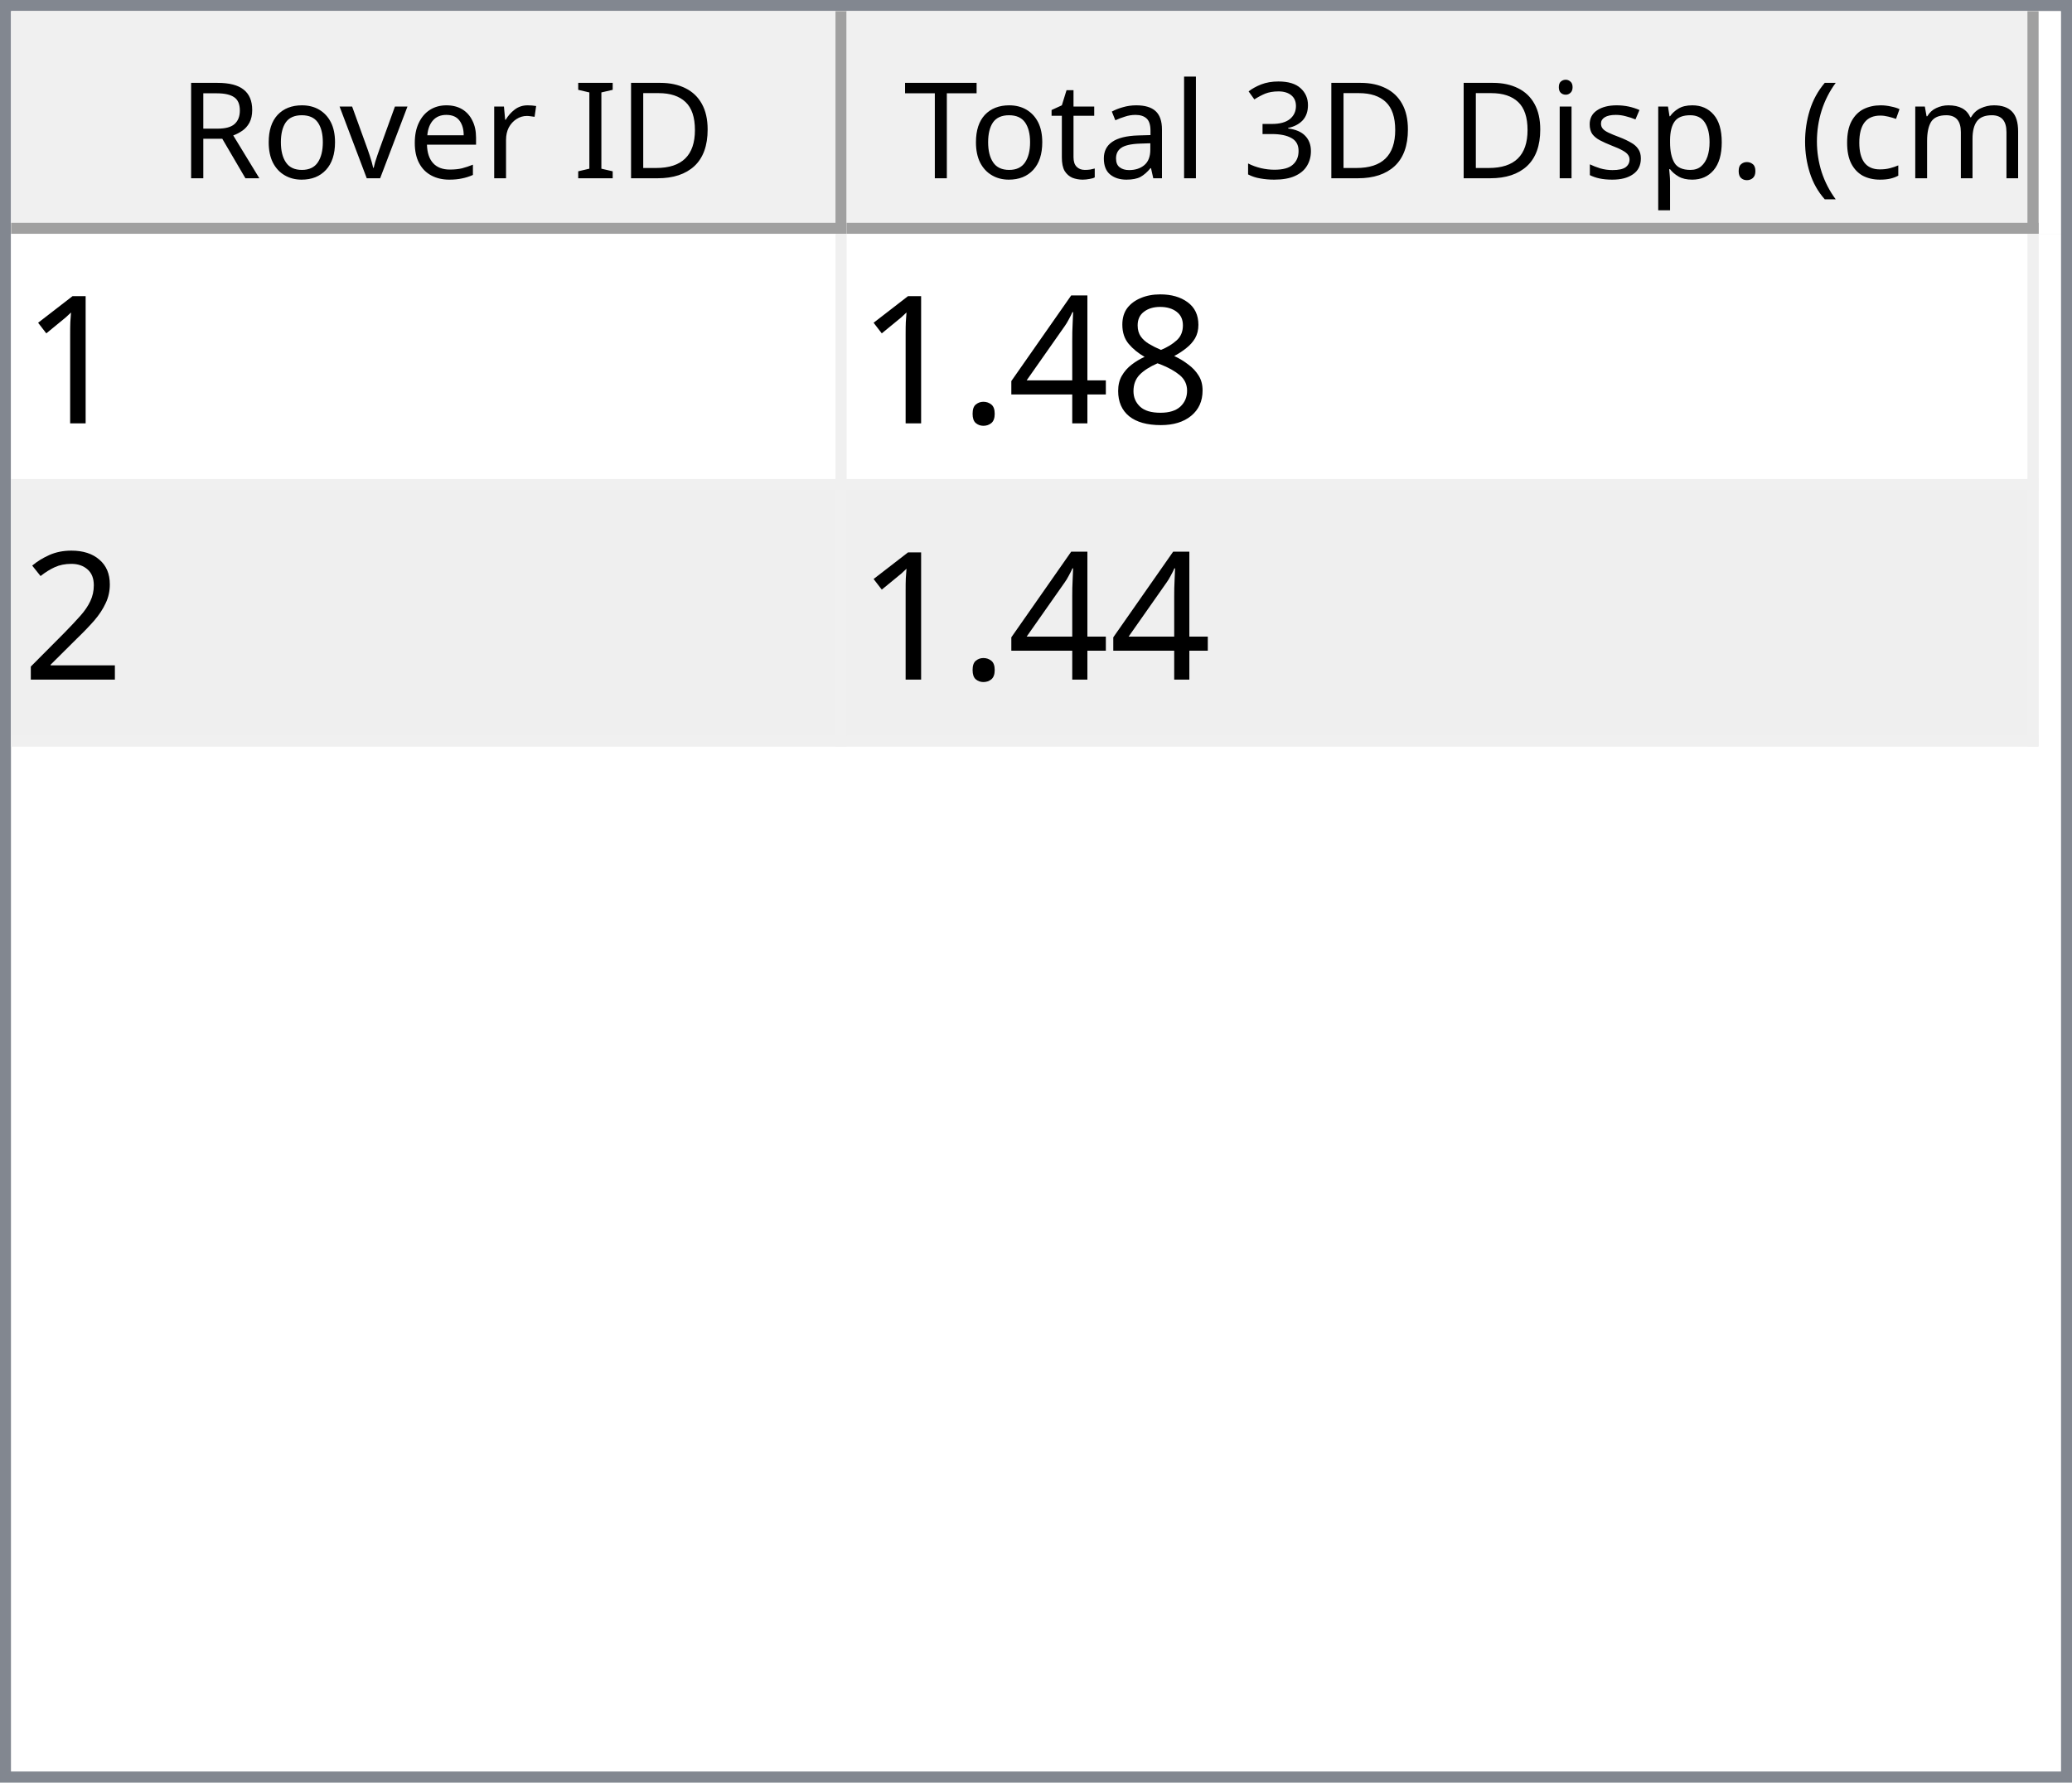
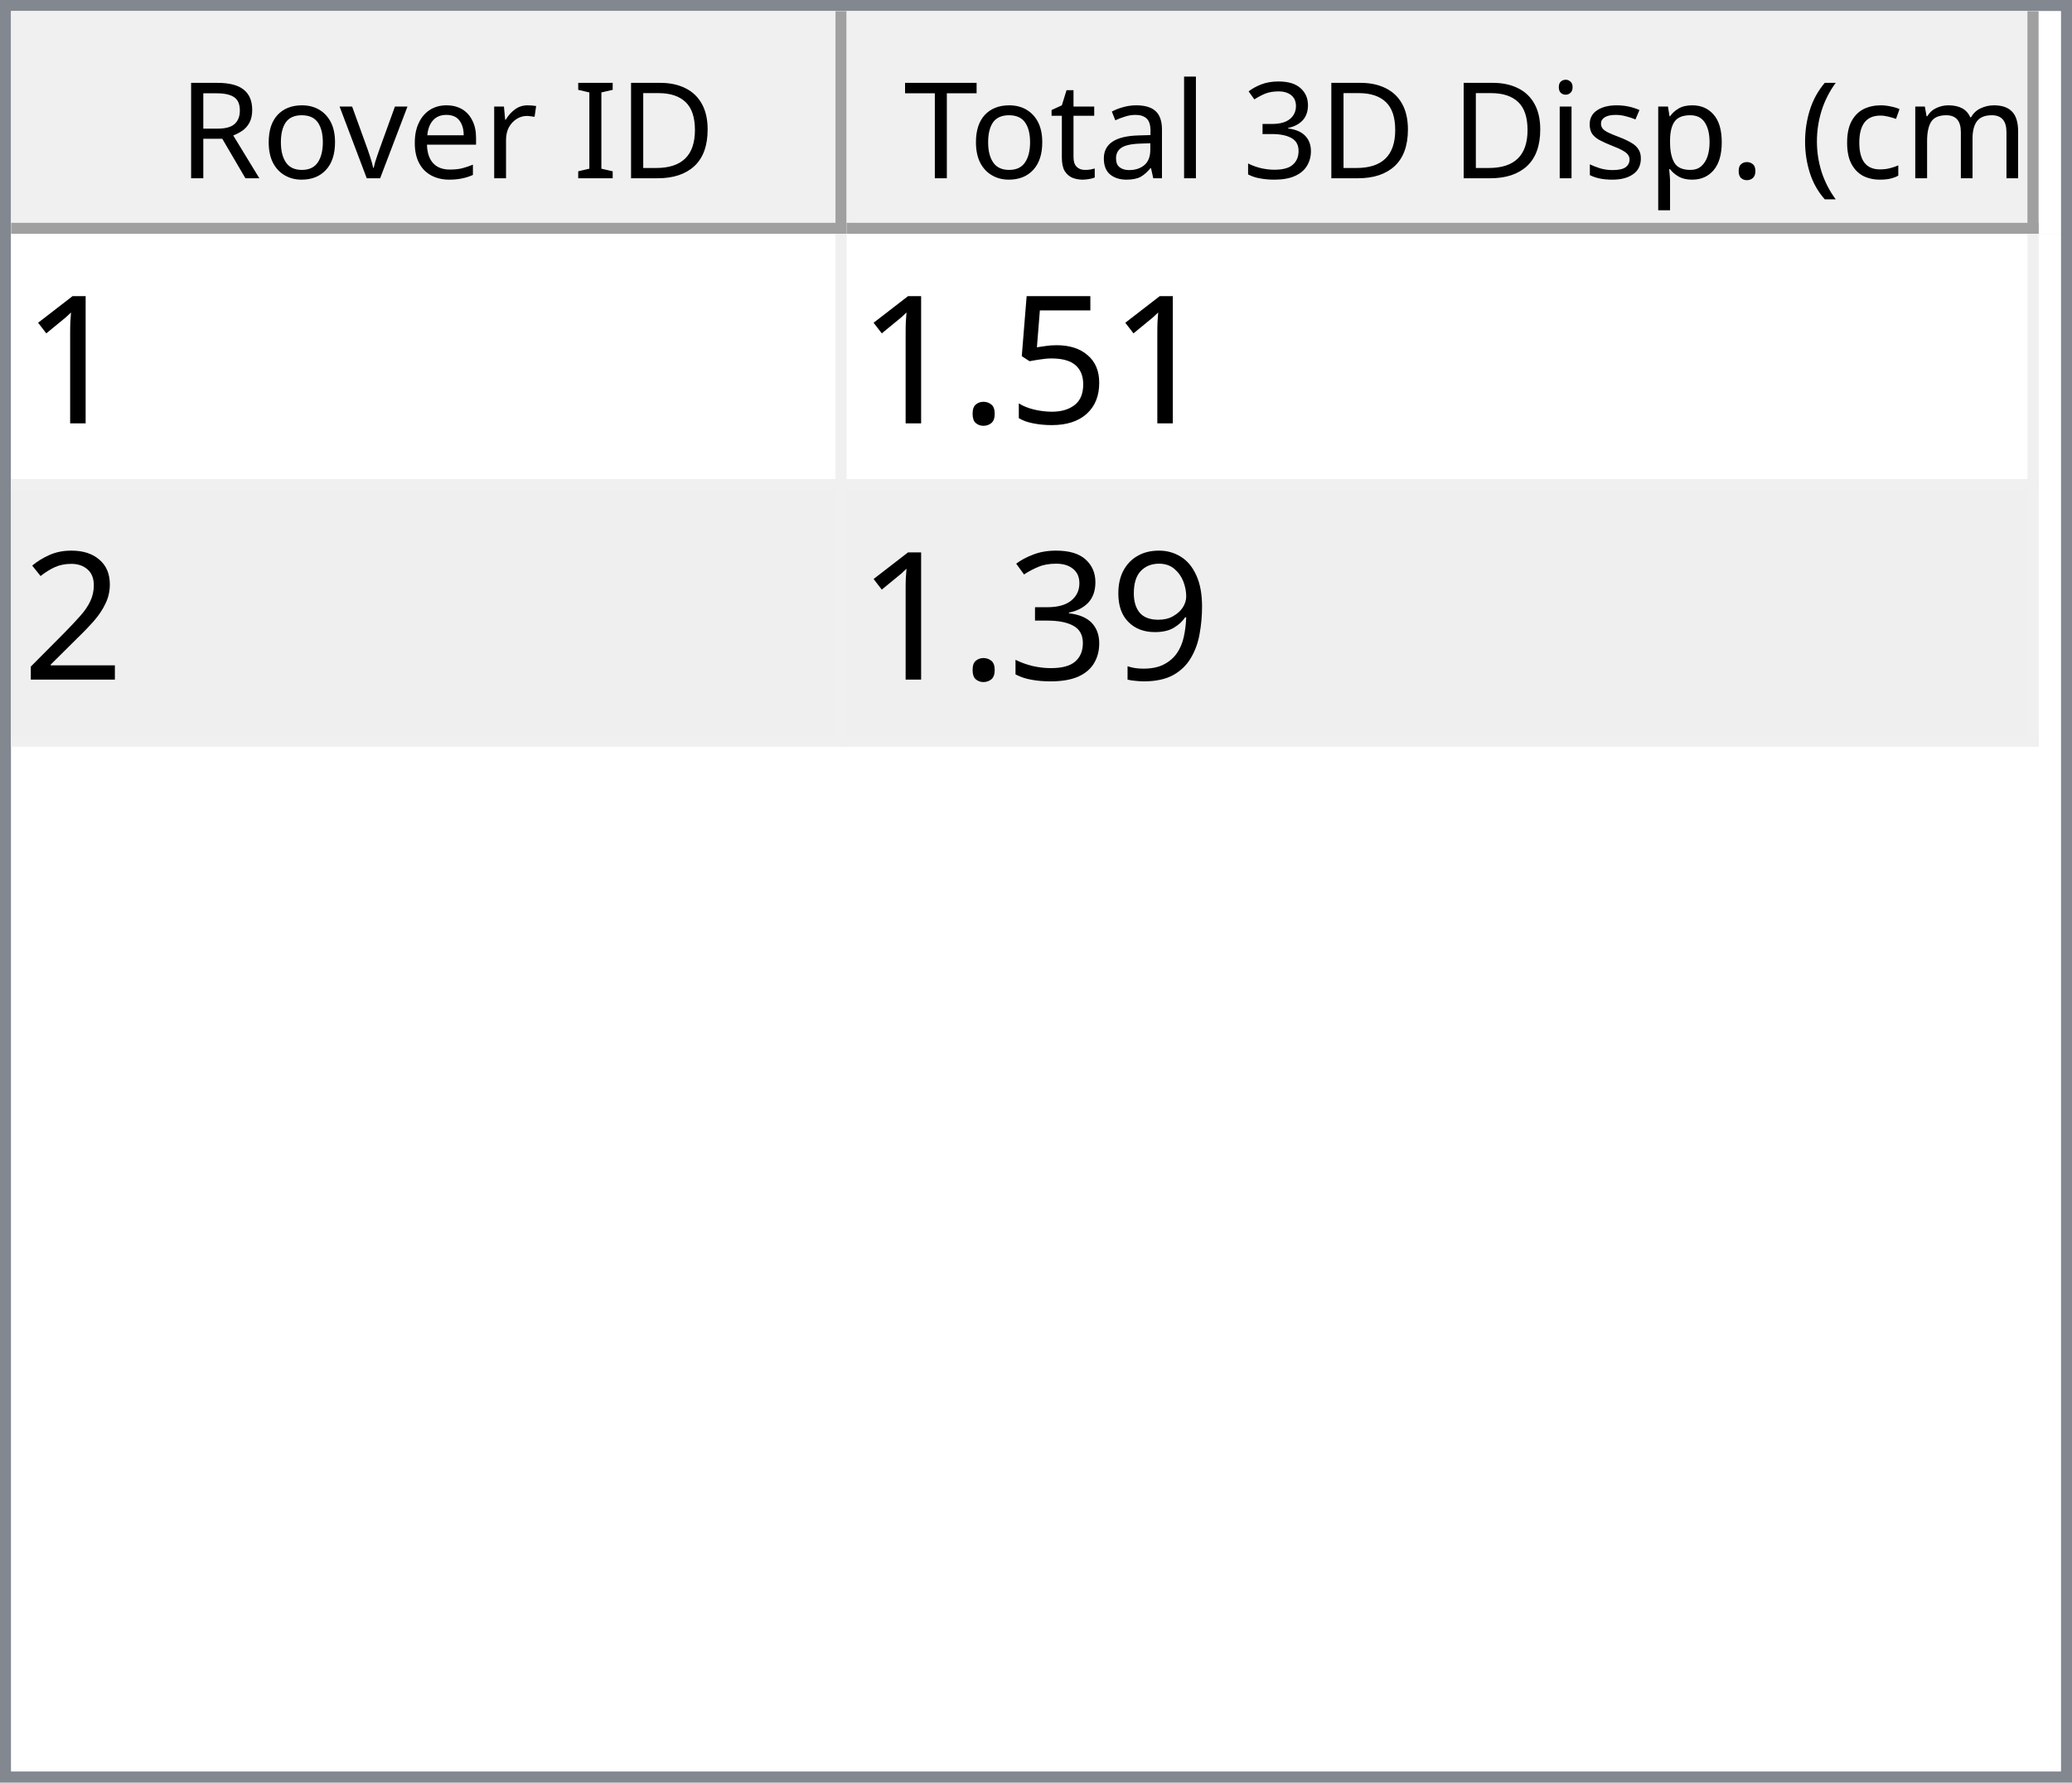
<svg xmlns="http://www.w3.org/2000/svg" style="fill-opacity:1; color-rendering:auto; color-interpolation:auto; text-rendering:auto; stroke:black; stroke-linecap:square; stroke-miterlimit:10; shape-rendering:auto; stroke-opacity:1; fill:black; stroke-dasharray:none; font-weight:normal; stroke-width:1; font-family:'Dialog'; font-style:normal; stroke-linejoin:miter; font-size:12px; stroke-dashoffset:0; image-rendering:auto;" width="186" height="160">
  <defs id="genericDefs" />
  <g>
    <defs id="defs1">
      <clipPath clipPathUnits="userSpaceOnUse" id="clipPath1">
        <path d="M0 0 L186 0 L186 160 L0 160 L0 0 Z" />
      </clipPath>
      <clipPath clipPathUnits="userSpaceOnUse" id="clipPath2">
        <path d="M0 0 L0 160 L186 160 L186 0 Z" />
      </clipPath>
      <clipPath clipPathUnits="userSpaceOnUse" id="clipPath3">
        <path d="M0 0 L0 20 L184 20 L184 0 Z" />
      </clipPath>
      <clipPath clipPathUnits="userSpaceOnUse" id="clipPath4">
        <path d="M0 0 L0 20 L75 20 L75 0 Z" />
      </clipPath>
      <clipPath clipPathUnits="userSpaceOnUse" id="clipPath5">
        <path d="M1 1 L1 19 L74 19 L74 1 Z" />
      </clipPath>
      <clipPath clipPathUnits="userSpaceOnUse" id="clipPath6">
        <path d="M0 0 L0 18 L73 18 L73 0 Z" />
      </clipPath>
      <clipPath clipPathUnits="userSpaceOnUse" id="clipPath7">
        <path d="M-0.5 -0.5 L-0.5 19.5 L74.5 19.5 L74.5 -0.5 Z" />
      </clipPath>
      <clipPath clipPathUnits="userSpaceOnUse" id="clipPath8">
        <path d="M0 0 L0 20 L107 20 L107 0 Z" />
      </clipPath>
      <clipPath clipPathUnits="userSpaceOnUse" id="clipPath9">
        <path d="M1 1 L1 19 L106 19 L106 1 Z" />
      </clipPath>
      <clipPath clipPathUnits="userSpaceOnUse" id="clipPath10">
        <path d="M0 0 L0 18 L105 18 L105 0 Z" />
      </clipPath>
      <clipPath clipPathUnits="userSpaceOnUse" id="clipPath11">
        <path d="M-0.5 -0.5 L-0.5 19.5 L106.5 19.5 L106.5 -0.5 Z" />
      </clipPath>
      <clipPath clipPathUnits="userSpaceOnUse" id="clipPath12">
        <path d="M0 0 L0 138 L184 138 L184 0 Z" />
      </clipPath>
      <clipPath clipPathUnits="userSpaceOnUse" id="clipPath13">
        <path d="M0 0 L0 46 L182 46 L182 0 Z" />
      </clipPath>
      <clipPath clipPathUnits="userSpaceOnUse" id="clipPath14">
        <path d="M-0.5 -0.5 L-0.5 45.5 L181.5 45.5 L181.5 -0.5 Z" />
      </clipPath>
      <clipPath clipPathUnits="userSpaceOnUse" id="clipPath15">
        <path d="M0 0 L0 22 L74 22 L74 0 Z" />
      </clipPath>
      <clipPath clipPathUnits="userSpaceOnUse" id="clipPath16">
        <path d="M0 0 L0 22 L106 22 L106 0 Z" />
      </clipPath>
      <font horiz-adv-x="64.551" id="font1">
        <font-face ascent="107.91" descent="25.098" units-per-em="100" style="font-style:normal; font-family:Segoe UI; font-weight:normal;" />
        <missing-glyph horiz-adv-x="64.551" d="M8.109 0 L8.109 68.266 L56.453 68.266 L56.453 0 L8.109 0 ZM15.328 7.234 L49.219 7.234 L49.219 61.031 L15.328 61.031 L15.328 7.234 Z" />
        <glyph unicode="D" horiz-adv-x="70.117" d="M9.188 0 L9.188 70.016 L28.516 70.016 Q65.531 70.016 65.531 35.891 Q65.531 19.672 55.25 9.836 Q44.969 0 27.734 0 L9.188 0 ZM17.391 62.594 L17.391 7.422 L27.828 7.422 Q41.609 7.422 49.273 14.797 Q56.938 22.172 56.938 35.688 Q56.938 62.594 28.328 62.594 L17.391 62.594 Z" />
        <glyph unicode="I" horiz-adv-x="26.611" d="M17.391 0 L9.188 0 L9.188 70.016 L17.391 70.016 L17.391 0 Z" />
        <glyph unicode=" " horiz-adv-x="27.393" d="" />
        <glyph unicode="r" horiz-adv-x="34.766" d="M34.188 41.891 Q32.078 43.5 28.125 43.5 Q23 43.5 19.555 38.672 Q16.109 33.844 16.109 25.484 L16.109 0 L8.109 0 L8.109 50 L16.109 50 L16.109 39.703 L16.312 39.703 Q18.016 44.969 21.531 47.922 Q25.047 50.875 29.391 50.875 Q32.516 50.875 34.188 50.203 L34.188 41.891 Z" />
        <glyph unicode="e" horiz-adv-x="52.295" d="M48.297 23 L12.984 23 Q13.188 14.656 17.484 10.109 Q21.781 5.562 29.297 5.562 Q37.75 5.562 44.828 11.141 L44.828 3.609 Q38.234 -1.172 27.391 -1.172 Q16.797 -1.172 10.742 5.641 Q4.688 12.453 4.688 24.812 Q4.688 36.469 11.305 43.82 Q17.922 51.172 27.734 51.172 Q37.547 51.172 42.922 44.828 Q48.297 38.484 48.297 27.203 L48.297 23 ZM40.094 29.781 Q40.047 36.719 36.75 40.578 Q33.453 44.438 27.594 44.438 Q21.922 44.438 17.969 40.383 Q14.016 36.328 13.094 29.781 L40.094 29.781 Z" />
        <glyph unicode="v" horiz-adv-x="47.9" d="M47.406 50 L27.484 0 L19.625 0 L0.688 50 L9.469 50 L22.172 13.672 Q23.578 9.672 23.922 6.688 L24.125 6.688 Q24.609 10.453 25.688 13.484 L38.969 50 L47.406 50 Z" />
        <glyph unicode="o" horiz-adv-x="58.594" d="M29 -1.172 Q17.922 -1.172 11.305 5.836 Q4.688 12.844 4.688 24.422 Q4.688 37.016 11.57 44.094 Q18.453 51.172 30.172 51.172 Q41.359 51.172 47.633 44.289 Q53.906 37.406 53.906 25.203 Q53.906 13.234 47.141 6.031 Q40.375 -1.172 29 -1.172 ZM29.594 44.438 Q21.875 44.438 17.383 39.188 Q12.891 33.938 12.891 24.703 Q12.891 15.828 17.43 10.695 Q21.969 5.562 29.594 5.562 Q37.359 5.562 41.531 10.594 Q45.703 15.625 45.703 24.906 Q45.703 34.281 41.531 39.359 Q37.359 44.438 29.594 44.438 Z" />
        <glyph unicode="R" horiz-adv-x="59.814" d="M59.375 0 L49.609 0 L37.891 19.625 Q36.281 22.359 34.766 24.289 Q33.25 26.219 31.664 27.438 Q30.078 28.656 28.25 29.219 Q26.422 29.781 24.125 29.781 L17.391 29.781 L17.391 0 L9.188 0 L9.188 70.016 L30.078 70.016 Q34.672 70.016 38.555 68.867 Q42.438 67.719 45.289 65.375 Q48.141 63.031 49.758 59.547 Q51.375 56.062 51.375 51.375 Q51.375 47.703 50.273 44.656 Q49.172 41.609 47.148 39.211 Q45.125 36.812 42.266 35.133 Q39.406 33.453 35.844 32.516 L35.844 32.328 Q37.594 31.547 38.891 30.547 Q40.188 29.547 41.359 28.18 Q42.531 26.812 43.68 25.078 Q44.828 23.344 46.234 21.047 L59.375 0 ZM17.391 62.594 L17.391 37.203 L28.516 37.203 Q31.594 37.203 34.203 38.133 Q36.812 39.062 38.719 40.797 Q40.625 42.531 41.703 45.047 Q42.781 47.562 42.781 50.688 Q42.781 56.297 39.141 59.445 Q35.5 62.594 28.609 62.594 L17.391 62.594 Z" />
        <glyph unicode=")" horiz-adv-x="30.176" d="M8.297 -15.922 L1.172 -15.922 Q16.406 2.344 16.406 26.812 Q16.406 51.469 1.078 70.016 L8.297 70.016 Q23.531 52.156 23.531 26.703 Q23.531 1.375 8.297 -15.922 Z" />
        <glyph unicode="m" horiz-adv-x="86.133" d="M79.109 0 L71.094 0 L71.094 28.719 Q71.094 37.016 68.531 40.727 Q65.969 44.438 59.906 44.438 Q54.781 44.438 51.195 39.75 Q47.609 35.062 47.609 28.516 L47.609 0 L39.594 0 L39.594 29.688 Q39.594 44.438 28.219 44.438 Q22.953 44.438 19.531 40.016 Q16.109 35.594 16.109 28.516 L16.109 0 L8.109 0 L8.109 50 L16.109 50 L16.109 42.094 L16.312 42.094 Q21.625 51.172 31.844 51.172 Q36.969 51.172 40.773 48.312 Q44.578 45.453 46 40.828 Q51.562 51.172 62.594 51.172 Q79.109 51.172 79.109 30.812 L79.109 0 Z" />
        <glyph unicode="c" horiz-adv-x="46.191" d="M42.188 2.297 Q36.422 -1.172 28.516 -1.172 Q17.828 -1.172 11.258 5.789 Q4.688 12.75 4.688 23.828 Q4.688 36.188 11.766 43.68 Q18.844 51.172 30.672 51.172 Q37.25 51.172 42.281 48.734 L42.281 40.531 Q36.719 44.438 30.375 44.438 Q22.703 44.438 17.797 38.945 Q12.891 33.453 12.891 24.516 Q12.891 15.719 17.508 10.641 Q22.125 5.562 29.891 5.562 Q36.422 5.562 42.188 9.906 L42.188 2.297 Z" />
        <glyph unicode="(" horiz-adv-x="30.176" d="M29.109 -15.922 L21.969 -15.922 Q6.844 1.375 6.844 26.703 Q6.844 52.156 21.969 70.016 L29.203 70.016 Q13.875 51.469 13.875 26.812 Q13.875 2.344 29.109 -15.922 Z" />
        <glyph unicode="." horiz-adv-x="21.68" d="M10.891 -1.078 Q8.641 -1.078 7.055 0.539 Q5.469 2.156 5.469 4.391 Q5.469 6.641 7.055 8.273 Q8.641 9.906 10.891 9.906 Q13.188 9.906 14.797 8.273 Q16.406 6.641 16.406 4.391 Q16.406 2.156 14.797 0.539 Q13.188 -1.078 10.891 -1.078 Z" />
        <glyph unicode="p" horiz-adv-x="58.789" d="M16.312 7.234 L16.109 7.234 L16.109 -23 L8.109 -23 L8.109 50 L16.109 50 L16.109 41.219 L16.312 41.219 Q22.219 51.172 33.594 51.172 Q43.266 51.172 48.688 44.461 Q54.109 37.75 54.109 26.469 Q54.109 13.922 48 6.375 Q41.891 -1.172 31.297 -1.172 Q21.578 -1.172 16.312 7.234 ZM16.109 27.391 L16.109 20.406 Q16.109 14.203 20.141 9.883 Q24.172 5.562 30.375 5.562 Q37.641 5.562 41.773 11.133 Q45.906 16.703 45.906 26.609 Q45.906 34.969 42.047 39.703 Q38.188 44.438 31.594 44.438 Q24.609 44.438 20.359 39.578 Q16.109 34.719 16.109 27.391 Z" />
        <glyph unicode="s" horiz-adv-x="42.432" d="M5.078 1.812 L5.078 10.406 Q11.625 5.562 19.484 5.562 Q30.031 5.562 30.031 12.594 Q30.031 14.594 29.125 15.992 Q28.219 17.391 26.68 18.461 Q25.141 19.531 23.07 20.383 Q21 21.234 18.609 22.172 Q15.281 23.484 12.766 24.828 Q10.25 26.172 8.57 27.859 Q6.891 29.547 6.031 31.695 Q5.172 33.844 5.172 36.719 Q5.172 40.234 6.789 42.945 Q8.406 45.656 11.086 47.484 Q13.766 49.312 17.211 50.242 Q20.656 51.172 24.312 51.172 Q30.812 51.172 35.938 48.922 L35.938 40.828 Q30.422 44.438 23.25 44.438 Q21 44.438 19.195 43.922 Q17.391 43.406 16.094 42.477 Q14.797 41.547 14.086 40.258 Q13.375 38.969 13.375 37.406 Q13.375 35.453 14.086 34.133 Q14.797 32.812 16.164 31.789 Q17.531 30.766 19.484 29.938 Q21.438 29.109 23.922 28.125 Q27.25 26.859 29.883 25.516 Q32.516 24.172 34.375 22.484 Q36.234 20.797 37.234 18.602 Q38.234 16.406 38.234 13.375 Q38.234 9.672 36.602 6.938 Q34.969 4.203 32.234 2.398 Q29.5 0.594 25.93 -0.289 Q22.359 -1.172 18.453 -1.172 Q10.75 -1.172 5.078 1.812 Z" />
        <glyph unicode="i" horiz-adv-x="24.219" d="M12.203 62.703 Q10.062 62.703 8.547 64.164 Q7.031 65.625 7.031 67.875 Q7.031 70.125 8.547 71.609 Q10.062 73.094 12.203 73.094 Q14.406 73.094 15.945 71.609 Q17.484 70.125 17.484 67.875 Q17.484 65.719 15.945 64.211 Q14.406 62.703 12.203 62.703 ZM16.109 0 L8.109 0 L8.109 50 L16.109 50 L16.109 0 Z" />
        <glyph unicode="3" horiz-adv-x="53.906" d="M46.531 19.828 Q46.531 15.094 44.75 11.211 Q42.969 7.328 39.719 4.57 Q36.469 1.812 31.93 0.297 Q27.391 -1.219 21.922 -1.219 Q11.922 -1.219 6 2.594 L6 11.188 Q13.094 5.609 22.219 5.609 Q25.875 5.609 28.828 6.539 Q31.781 7.469 33.906 9.227 Q36.031 10.984 37.18 13.477 Q38.328 15.969 38.328 19.094 Q38.328 32.812 18.797 32.812 L12.984 32.812 L12.984 39.594 L18.5 39.594 Q35.797 39.594 35.797 52.484 Q35.797 64.406 22.609 64.406 Q15.188 64.406 8.688 59.422 L8.688 67.188 Q15.375 71.188 24.609 71.188 Q29 71.188 32.57 69.969 Q36.141 68.75 38.68 66.555 Q41.219 64.359 42.609 61.281 Q44 58.203 44 54.5 Q44 40.672 30.031 36.719 L30.031 36.531 Q33.594 36.141 36.625 34.797 Q39.656 33.453 41.852 31.305 Q44.047 29.156 45.289 26.25 Q46.531 23.344 46.531 19.828 Z" />
        <glyph unicode="l" horiz-adv-x="24.219" d="M16.109 0 L8.109 0 L8.109 74.031 L16.109 74.031 L16.109 0 Z" />
        <glyph unicode="a" horiz-adv-x="50.879" d="M43.891 0 L35.891 0 L35.891 7.812 L35.688 7.812 Q30.469 -1.172 20.312 -1.172 Q12.844 -1.172 8.617 2.781 Q4.391 6.734 4.391 13.281 Q4.391 27.297 20.906 29.594 L35.891 31.688 Q35.891 44.438 25.594 44.438 Q16.547 44.438 9.281 38.281 L9.281 46.484 Q16.656 51.172 26.266 51.172 Q43.891 51.172 43.891 32.516 L43.891 0 ZM35.891 25.297 L23.828 23.641 Q18.266 22.859 15.43 20.875 Q12.594 18.891 12.594 13.875 Q12.594 10.203 15.211 7.883 Q17.828 5.562 22.172 5.562 Q28.125 5.562 32.008 9.742 Q35.891 13.922 35.891 20.312 L35.891 25.297 Z" />
        <glyph unicode="t" horiz-adv-x="33.887" d="M31.297 0.484 Q28.469 -1.078 23.828 -1.078 Q10.688 -1.078 10.688 13.578 L10.688 43.172 L2.094 43.172 L2.094 50 L10.688 50 L10.688 62.203 L18.703 64.797 L18.703 50 L31.297 50 L31.297 43.172 L18.703 43.172 L18.703 14.984 Q18.703 9.969 20.414 7.82 Q22.125 5.672 26.078 5.672 Q29.109 5.672 31.297 7.328 L31.297 0.484 Z" />
        <glyph unicode="T" horiz-adv-x="52.393" d="M50.594 62.594 L30.375 62.594 L30.375 0 L22.172 0 L22.172 62.594 L2 62.594 L2 70.016 L50.594 70.016 L50.594 62.594 Z" />
      </font>
      <font horiz-adv-x="75.0" id="font2">
        <font-face ascent="100.537" descent="21.973" units-per-em="100" style="font-style:normal; font-family:sans-serif; font-weight:normal;" />
        <missing-glyph horiz-adv-x="75.0" d="M12.5 0 L12.5 62.5 L62.5 62.5 L62.5 0 L12.5 0 ZM14.062 1.562 L60.938 1.562 L60.938 60.938 L14.062 60.938 L14.062 1.562 Z" />
        <glyph unicode="1" horiz-adv-x="55.615" d="M37.25 0 L28.469 0 L28.469 56 Q25.297 52.984 20.141 49.953 Q14.984 46.922 10.891 45.406 L10.891 53.906 Q18.266 57.375 23.781 62.305 Q29.297 67.234 31.594 71.875 L37.25 71.875 L37.25 0 Z" />
-         <glyph unicode="8" horiz-adv-x="55.615" d="M17.672 38.812 Q12.203 40.828 9.57 44.539 Q6.938 48.25 6.938 53.422 Q6.938 61.234 12.555 66.555 Q18.172 71.875 27.484 71.875 Q36.859 71.875 42.578 66.43 Q48.297 60.984 48.297 53.172 Q48.297 48.188 45.68 44.508 Q43.062 40.828 37.75 38.812 Q44.344 36.672 47.781 31.883 Q51.219 27.094 51.219 20.453 Q51.219 11.281 44.727 5.031 Q38.234 -1.219 27.641 -1.219 Q17.047 -1.219 10.547 5.055 Q4.047 11.328 4.047 20.703 Q4.047 27.688 7.594 32.398 Q11.141 37.109 17.672 38.812 ZM15.922 53.719 Q15.922 48.641 19.195 45.414 Q22.469 42.188 27.688 42.188 Q32.766 42.188 36.016 45.383 Q39.266 48.578 39.266 53.219 Q39.266 58.062 35.914 61.359 Q32.562 64.656 27.594 64.656 Q22.562 64.656 19.242 61.43 Q15.922 58.203 15.922 53.719 ZM13.094 20.656 Q13.094 16.891 14.875 13.375 Q16.656 9.859 20.172 7.93 Q23.688 6 27.734 6 Q34.031 6 38.133 10.055 Q42.234 14.109 42.234 20.359 Q42.234 26.703 38.016 30.859 Q33.797 35.016 27.438 35.016 Q21.234 35.016 17.164 30.914 Q13.094 26.812 13.094 20.656 Z" />
-         <glyph unicode="4" horiz-adv-x="55.615" d="M32.328 0 L32.328 17.141 L1.266 17.141 L1.266 25.203 L33.938 71.578 L41.109 71.578 L41.109 25.203 L50.781 25.203 L50.781 17.141 L41.109 17.141 L41.109 0 L32.328 0 ZM32.328 25.203 L32.328 57.469 L9.906 25.203 L32.328 25.203 Z" />
+         <glyph unicode="5" horiz-adv-x="55.615" d="M4.156 18.75 L13.375 19.531 Q14.406 12.797 18.141 9.398 Q21.875 6 27.156 6 Q33.5 6 37.891 10.789 Q42.281 15.578 42.281 23.484 Q42.281 31 38.062 35.352 Q33.844 39.703 27 39.703 Q22.75 39.703 19.336 37.773 Q15.922 35.844 13.969 32.766 L5.719 33.844 L12.641 70.609 L48.25 70.609 L48.25 62.203 L19.672 62.203 L15.828 42.969 Q22.266 47.469 29.344 47.469 Q38.719 47.469 45.164 40.969 Q51.609 34.469 51.609 24.266 Q51.609 14.547 45.953 7.469 Q39.062 -1.219 27.156 -1.219 Q17.391 -1.219 11.211 4.25 Q5.031 9.719 4.156 18.75 Z" />
        <glyph unicode="." horiz-adv-x="27.783" d="M9.078 0 L9.078 10.016 L19.094 10.016 L19.094 0 L9.078 0 Z" />
        <glyph unicode="2" horiz-adv-x="55.615" d="M50.344 8.453 L50.344 0 L3.031 0 Q2.938 3.172 4.047 6.109 Q5.859 10.938 9.836 15.625 Q13.812 20.312 21.344 26.469 Q33.016 36.031 37.117 41.625 Q41.219 47.219 41.219 52.203 Q41.219 57.422 37.477 61.008 Q33.734 64.594 27.734 64.594 Q21.391 64.594 17.578 60.789 Q13.766 56.984 13.719 50.25 L4.688 51.172 Q5.609 61.281 11.664 66.578 Q17.719 71.875 27.938 71.875 Q38.234 71.875 44.242 66.164 Q50.25 60.453 50.25 52 Q50.25 47.703 48.492 43.555 Q46.734 39.406 42.656 34.812 Q38.578 30.219 29.109 22.219 Q21.188 15.578 18.945 13.211 Q16.703 10.844 15.234 8.453 L50.344 8.453 Z" />
+         <glyph unicode="9" horiz-adv-x="55.615" d="M5.469 16.547 L13.922 17.328 Q14.984 11.375 18.016 8.688 Q21.047 6 25.781 6 Q29.828 6 32.883 7.859 Q35.938 9.719 37.891 12.82 Q39.844 15.922 41.164 21.195 Q42.484 26.469 42.484 31.938 Q42.484 32.516 42.438 33.688 Q39.797 29.5 35.234 26.883 Q30.672 24.266 25.344 24.266 Q16.453 24.266 10.305 30.711 Q4.156 37.156 4.156 47.703 Q4.156 58.594 10.578 65.234 Q17 71.875 26.656 71.875 Q33.641 71.875 39.43 68.117 Q45.219 64.359 48.219 57.398 Q51.219 50.438 51.219 37.25 Q51.219 23.531 48.242 15.406 Q45.266 7.281 39.383 3.031 Q33.5 -1.219 25.594 -1.219 Q17.188 -1.219 11.867 3.445 Q6.547 8.109 5.469 16.547 ZM41.453 48.141 Q41.453 55.719 37.43 60.156 Q33.406 64.594 27.734 64.594 Q21.875 64.594 17.531 59.812 Q13.188 55.031 13.188 47.406 Q13.188 40.578 17.312 36.305 Q21.438 32.031 27.484 32.031 Q33.594 32.031 37.523 36.305 Q41.453 40.578 41.453 48.141 Z" />
+         <glyph unicode="3" horiz-adv-x="55.615" d="M4.203 18.891 L12.984 20.062 Q14.5 12.594 18.141 9.297 Q21.781 6 27 6 Q33.203 6 37.477 10.297 Q41.75 14.594 41.75 20.953 Q41.75 27 37.797 30.93 Q33.844 34.859 27.734 34.859 Q25.25 34.859 21.531 33.891 L22.516 41.609 Q23.391 41.5 23.922 41.5 Q29.547 41.5 34.039 44.43 Q38.531 47.359 38.531 53.469 Q38.531 58.297 35.258 61.477 Q31.984 64.656 26.812 64.656 Q21.688 64.656 18.266 61.43 Q14.844 58.203 13.875 51.766 L5.078 53.328 Q6.688 62.156 12.398 67.016 Q18.109 71.875 26.609 71.875 Q32.469 71.875 37.398 69.359 Q42.328 66.844 44.945 62.5 Q47.562 58.156 47.562 53.266 Q47.562 48.641 45.07 44.828 Q42.578 41.016 37.703 38.766 Q44.047 37.312 47.562 32.695 Q51.078 28.078 51.078 21.141 Q51.078 11.766 44.242 5.25 Q37.406 -1.266 26.953 -1.266 Q17.531 -1.266 11.305 4.352 Q5.078 9.969 4.203 18.891 Z" />
      </font>
    </defs>
    <g style="fill:white; stroke:white;">
      <rect x="0" y="0" width="186" style="clip-path:url(#clipPath1); stroke:none;" height="160" />
    </g>
    <g style="fill:white; text-rendering:optimizeSpeed; color-rendering:optimizeSpeed; image-rendering:optimizeSpeed; shape-rendering:crispEdges; stroke:white; color-interpolation:sRGB;">
      <rect x="0" width="186" height="160" y="0" style="stroke:none;" />
      <path style="stroke:none;" d="M0 160 L186 160 L186 0 L0 0 Z" />
    </g>
    <g style="fill:rgb(240,240,240); font-family:'Segoe UI'; stroke:rgb(240,240,240);">
      <rect x="0" y="0" width="186" style="clip-path:url(#clipPath2); stroke:none;" height="160" />
    </g>
    <g style="fill:rgb(130,135,144); font-family:'Segoe UI'; stroke:rgb(130,135,144);">
      <path d="M0 0 L186 0 L186 160 L0 160 L0 0 ZM1 1 L185 1 L185 159 L1 159 L1 1 Z" style="fill-rule:evenodd; clip-path:url(#clipPath2); stroke:none;" />
    </g>
    <g style="fill:white; font-family:'Segoe UI'; stroke:white;" transform="translate(1,1)">
      <rect x="0" y="0" width="184" style="clip-path:url(#clipPath3); stroke:none;" height="20" />
    </g>
    <g style="fill:rgb(240,240,240); font-family:'Segoe UI'; stroke:rgb(240,240,240);" transform="translate(1,1)">
      <rect x="0" y="0" width="75" style="clip-path:url(#clipPath4); stroke:none;" height="20" />
    </g>
    <g style="font-family:'Segoe UI';" transform="translate(2,2)">
      <text x="14" xml:space="preserve" y="14" style="clip-path:url(#clipPath6); stroke:none;">Rover ID</text>
    </g>
    <g style="fill:rgb(160,160,160); font-family:'Segoe UI'; stroke:rgb(160,160,160); stroke-linejoin:bevel;" transform="translate(1.5,1.5)">
      <line x1="74" x2="74" y1="0" style="fill:none; clip-path:url(#clipPath7);" y2="19" />
    </g>
    <g style="fill:rgb(160,160,160); font-family:'Segoe UI'; stroke:rgb(160,160,160); stroke-linejoin:bevel;" transform="matrix(1,0,0,1,1,1) translate(0.5,0.5)">
      <line x1="0" x2="74" y1="19" style="fill:none; clip-path:url(#clipPath7);" y2="19" />
    </g>
    <g style="fill:rgb(240,240,240); font-family:'Segoe UI'; stroke:rgb(240,240,240);" transform="translate(76,1)">
      <rect x="0" y="0" width="107" style="clip-path:url(#clipPath8); stroke:none;" height="20" />
    </g>
    <g style="font-family:'Segoe UI';" transform="translate(77,2)">
      <text x="1" xml:space="preserve" y="14" style="clip-path:url(#clipPath10); stroke:none;"> Total 3D Disp. (cm)</text>
    </g>
    <g style="fill:rgb(160,160,160); font-family:'Segoe UI'; stroke:rgb(160,160,160); stroke-linejoin:bevel;" transform="translate(76.5,1.5)">
      <line x1="106" x2="106" y1="0" style="fill:none; clip-path:url(#clipPath11);" y2="19" />
    </g>
    <g style="fill:rgb(160,160,160); font-family:'Segoe UI'; stroke:rgb(160,160,160); stroke-linejoin:bevel;" transform="matrix(1,0,0,1,76,1) translate(0.5,0.5)">
      <line x1="0" x2="106" y1="19" style="fill:none; clip-path:url(#clipPath11);" y2="19" />
    </g>
    <g style="fill:white; font-family:'Segoe UI'; stroke:white;" transform="translate(1,21)">
      <rect x="0" y="0" width="184" style="clip-path:url(#clipPath12); stroke:none;" height="138" />
    </g>
    <g style="fill:rgb(240,240,240); font-size:16px; font-family:sans-serif; stroke:rgb(240,240,240);" transform="translate(1,21)">
      <rect x="0" y="0" width="182" style="clip-path:url(#clipPath13); stroke:none;" height="46" />
      <line transform="translate(0.5,0.5)" x1="0" x2="181" y1="22" style="clip-path:url(#clipPath14); fill:none; stroke-linejoin:bevel;" y2="22" />
    </g>
    <g transform="matrix(1,0,0,1,1,21) translate(0.5,0.5)" style="fill:rgb(240,240,240); font-size:16px; font-family:sans-serif; stroke:rgb(240,240,240); stroke-linejoin:bevel;">
      <line x1="0" x2="181" y1="45" style="fill:none; clip-path:url(#clipPath14);" y2="45" />
    </g>
    <g transform="matrix(1,0,0,1,1,21) translate(0.5,0.5)" style="fill:rgb(240,240,240); font-size:16px; font-family:sans-serif; stroke:rgb(240,240,240); stroke-linejoin:bevel;">
      <line x1="74" x2="74" y1="0" style="fill:none; clip-path:url(#clipPath14);" y2="45" />
    </g>
    <g transform="matrix(1,0,0,1,1,21) translate(0.5,0.5)" style="fill:rgb(240,240,240); font-size:16px; font-family:sans-serif; stroke:rgb(240,240,240); stroke-linejoin:bevel;">
      <line x1="181" x2="181" y1="0" style="fill:none; clip-path:url(#clipPath14);" y2="45" />
    </g>
    <g style="fill:white; font-size:16px; font-family:sans-serif; stroke:white;" transform="matrix(1,0,0,1,1,21)">
      <rect x="0" y="0" width="74" style="clip-path:url(#clipPath15); stroke:none;" height="22" />
      <text x="1" y="17" style="fill:black; clip-path:url(#clipPath15); stroke:none;" xml:space="preserve">1</text>
    </g>
    <g style="fill:white; font-size:16px; font-family:sans-serif; stroke:white;" transform="matrix(1,0,0,1,1,21) translate(75,0)">
      <rect x="0" y="0" width="106" style="clip-path:url(#clipPath16); stroke:none;" height="22" />
-       <text x="1" y="17" style="fill:black; clip-path:url(#clipPath16); stroke:none;" xml:space="preserve">1.48</text>
+       <text x="1" y="17" style="fill:black; clip-path:url(#clipPath16); stroke:none;" xml:space="preserve">1.51</text>
    </g>
    <g style="fill:rgb(239,239,239); font-size:16px; font-family:sans-serif; stroke:rgb(239,239,239);" transform="matrix(1,0,0,1,1,21) translate(0,23)">
      <rect x="0" y="0" width="74" style="clip-path:url(#clipPath15); stroke:none;" height="22" />
      <text x="1" y="17" style="fill:black; clip-path:url(#clipPath15); stroke:none;" xml:space="preserve">2</text>
    </g>
    <g style="fill:rgb(239,239,239); font-size:16px; font-family:sans-serif; stroke:rgb(239,239,239);" transform="matrix(1,0,0,1,1,21) translate(75,23)">
      <rect x="0" y="0" width="106" style="clip-path:url(#clipPath16); stroke:none;" height="22" />
-       <text x="1" y="17" style="fill:black; clip-path:url(#clipPath16); stroke:none;" xml:space="preserve">1.44</text>
+       <text x="1" y="17" style="fill:black; clip-path:url(#clipPath16); stroke:none;" xml:space="preserve">1.39</text>
    </g>
  </g>
</svg>
